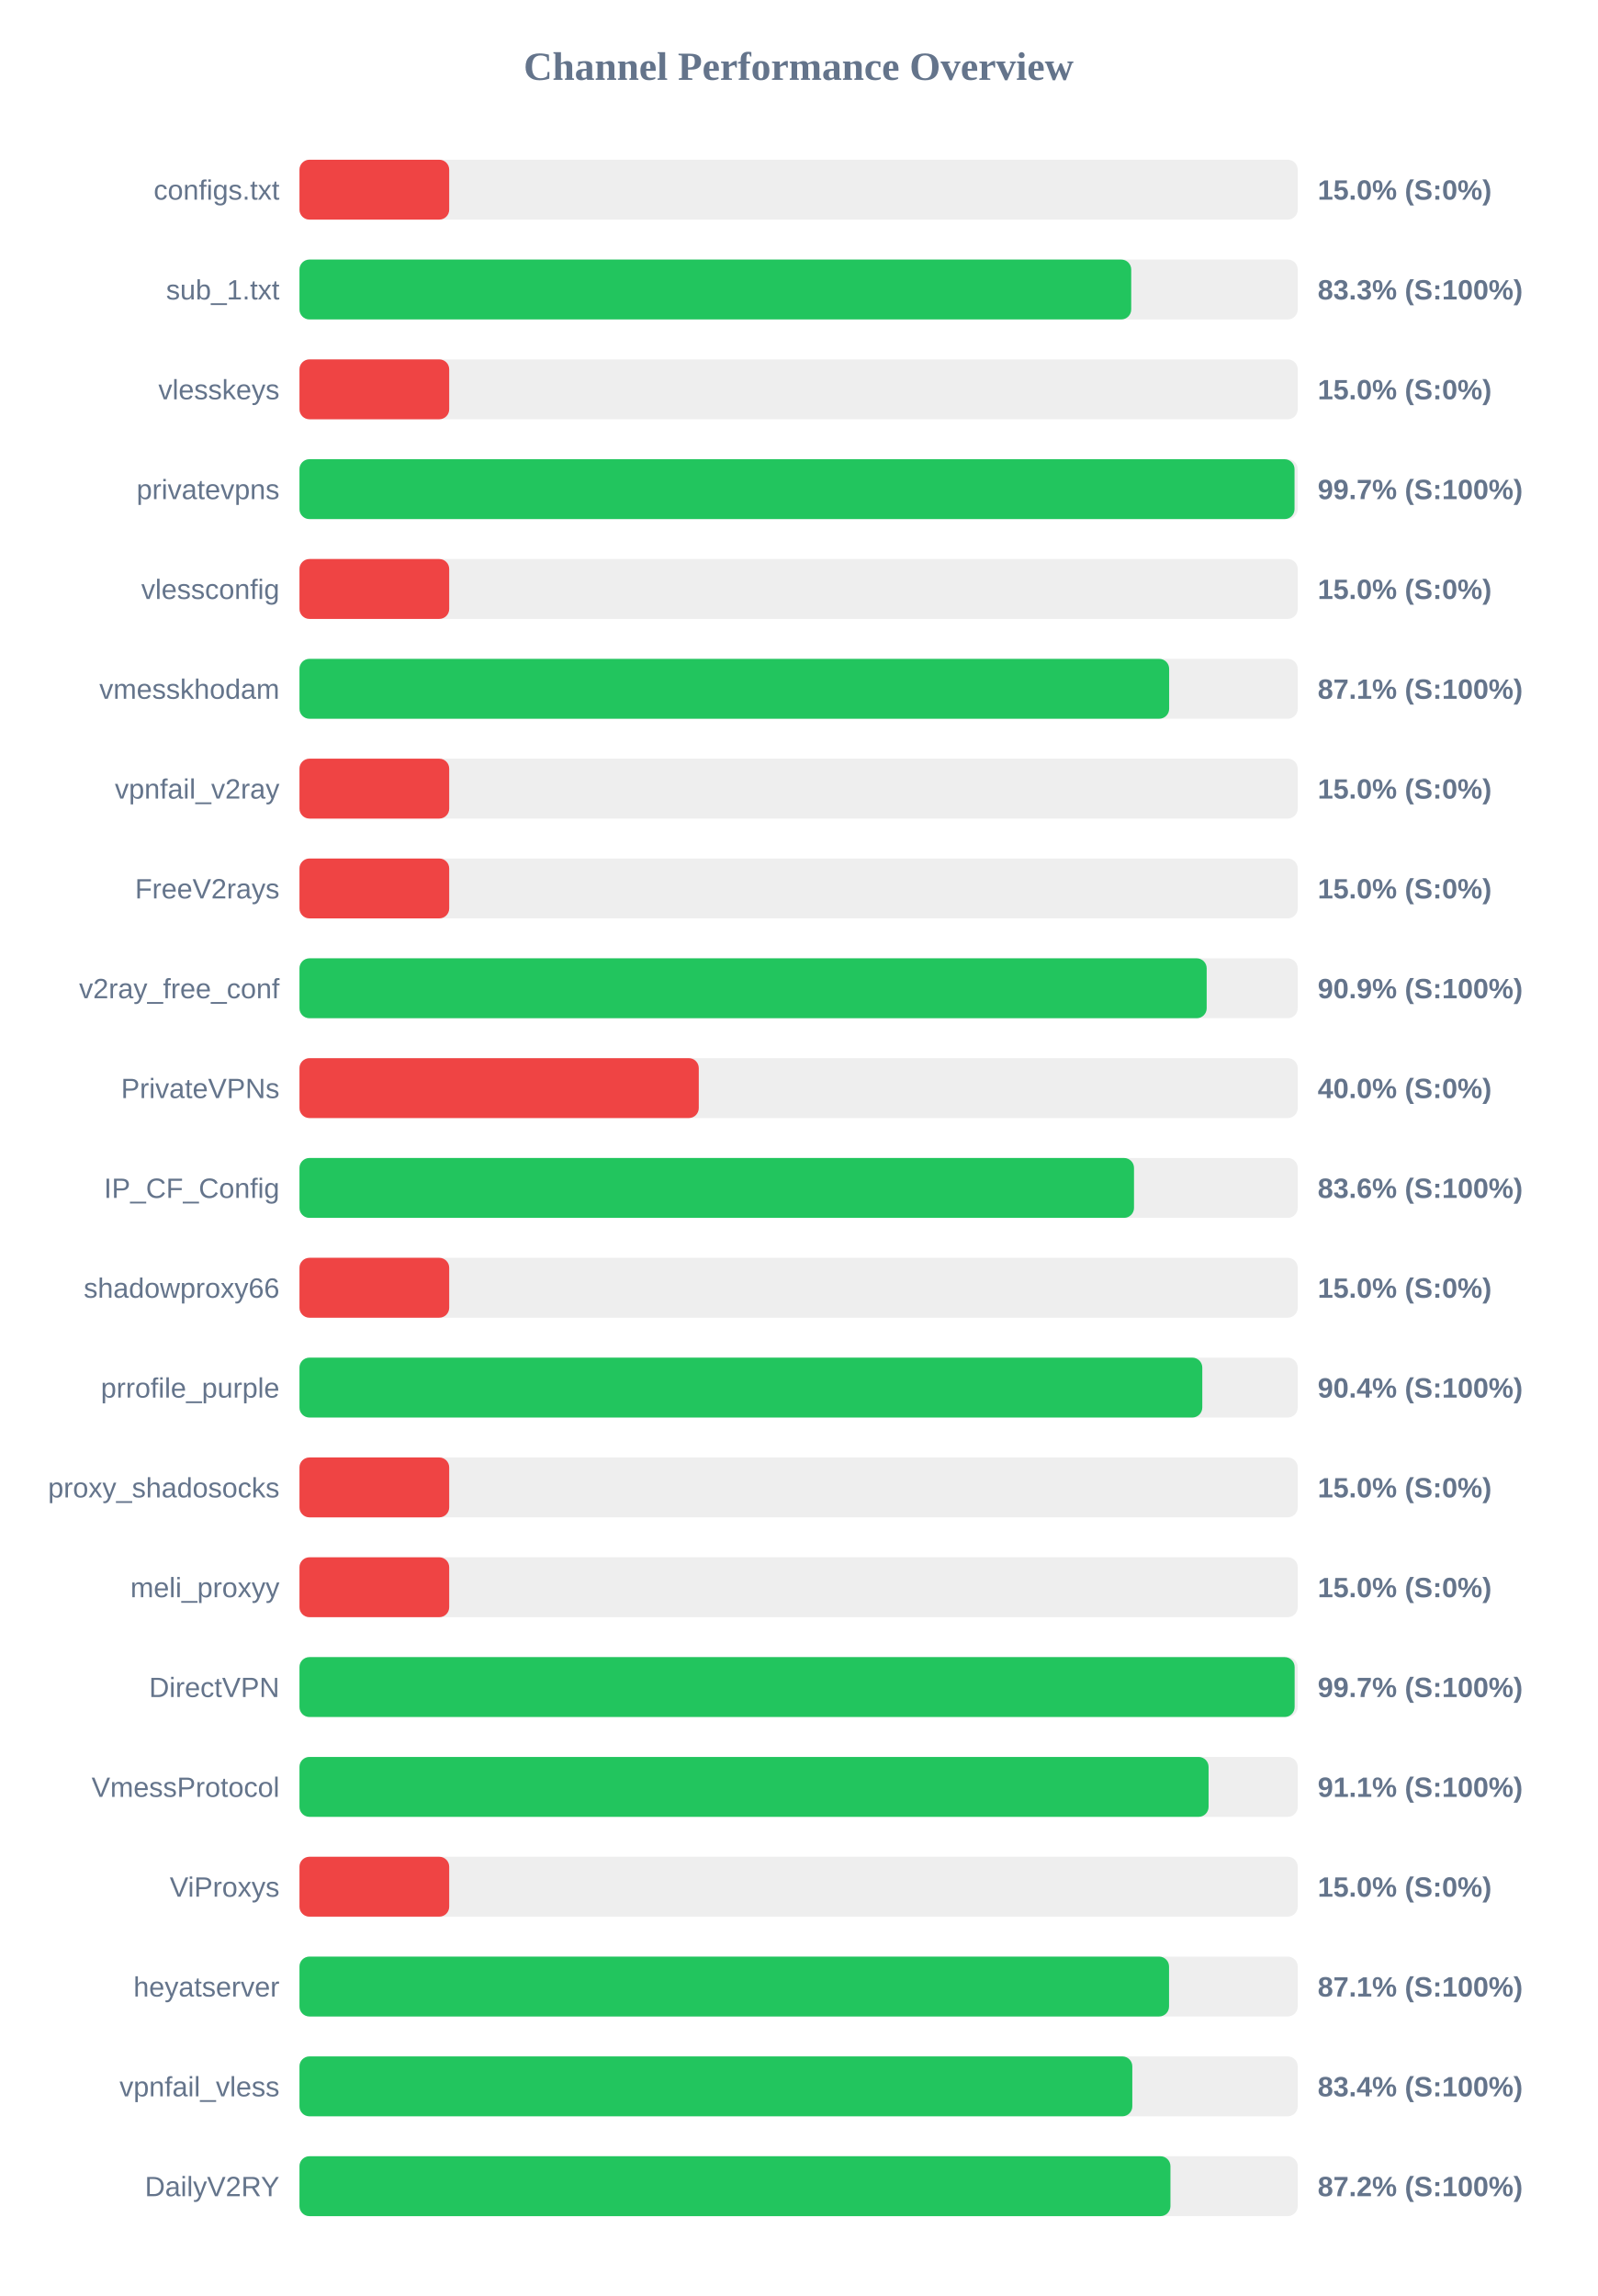
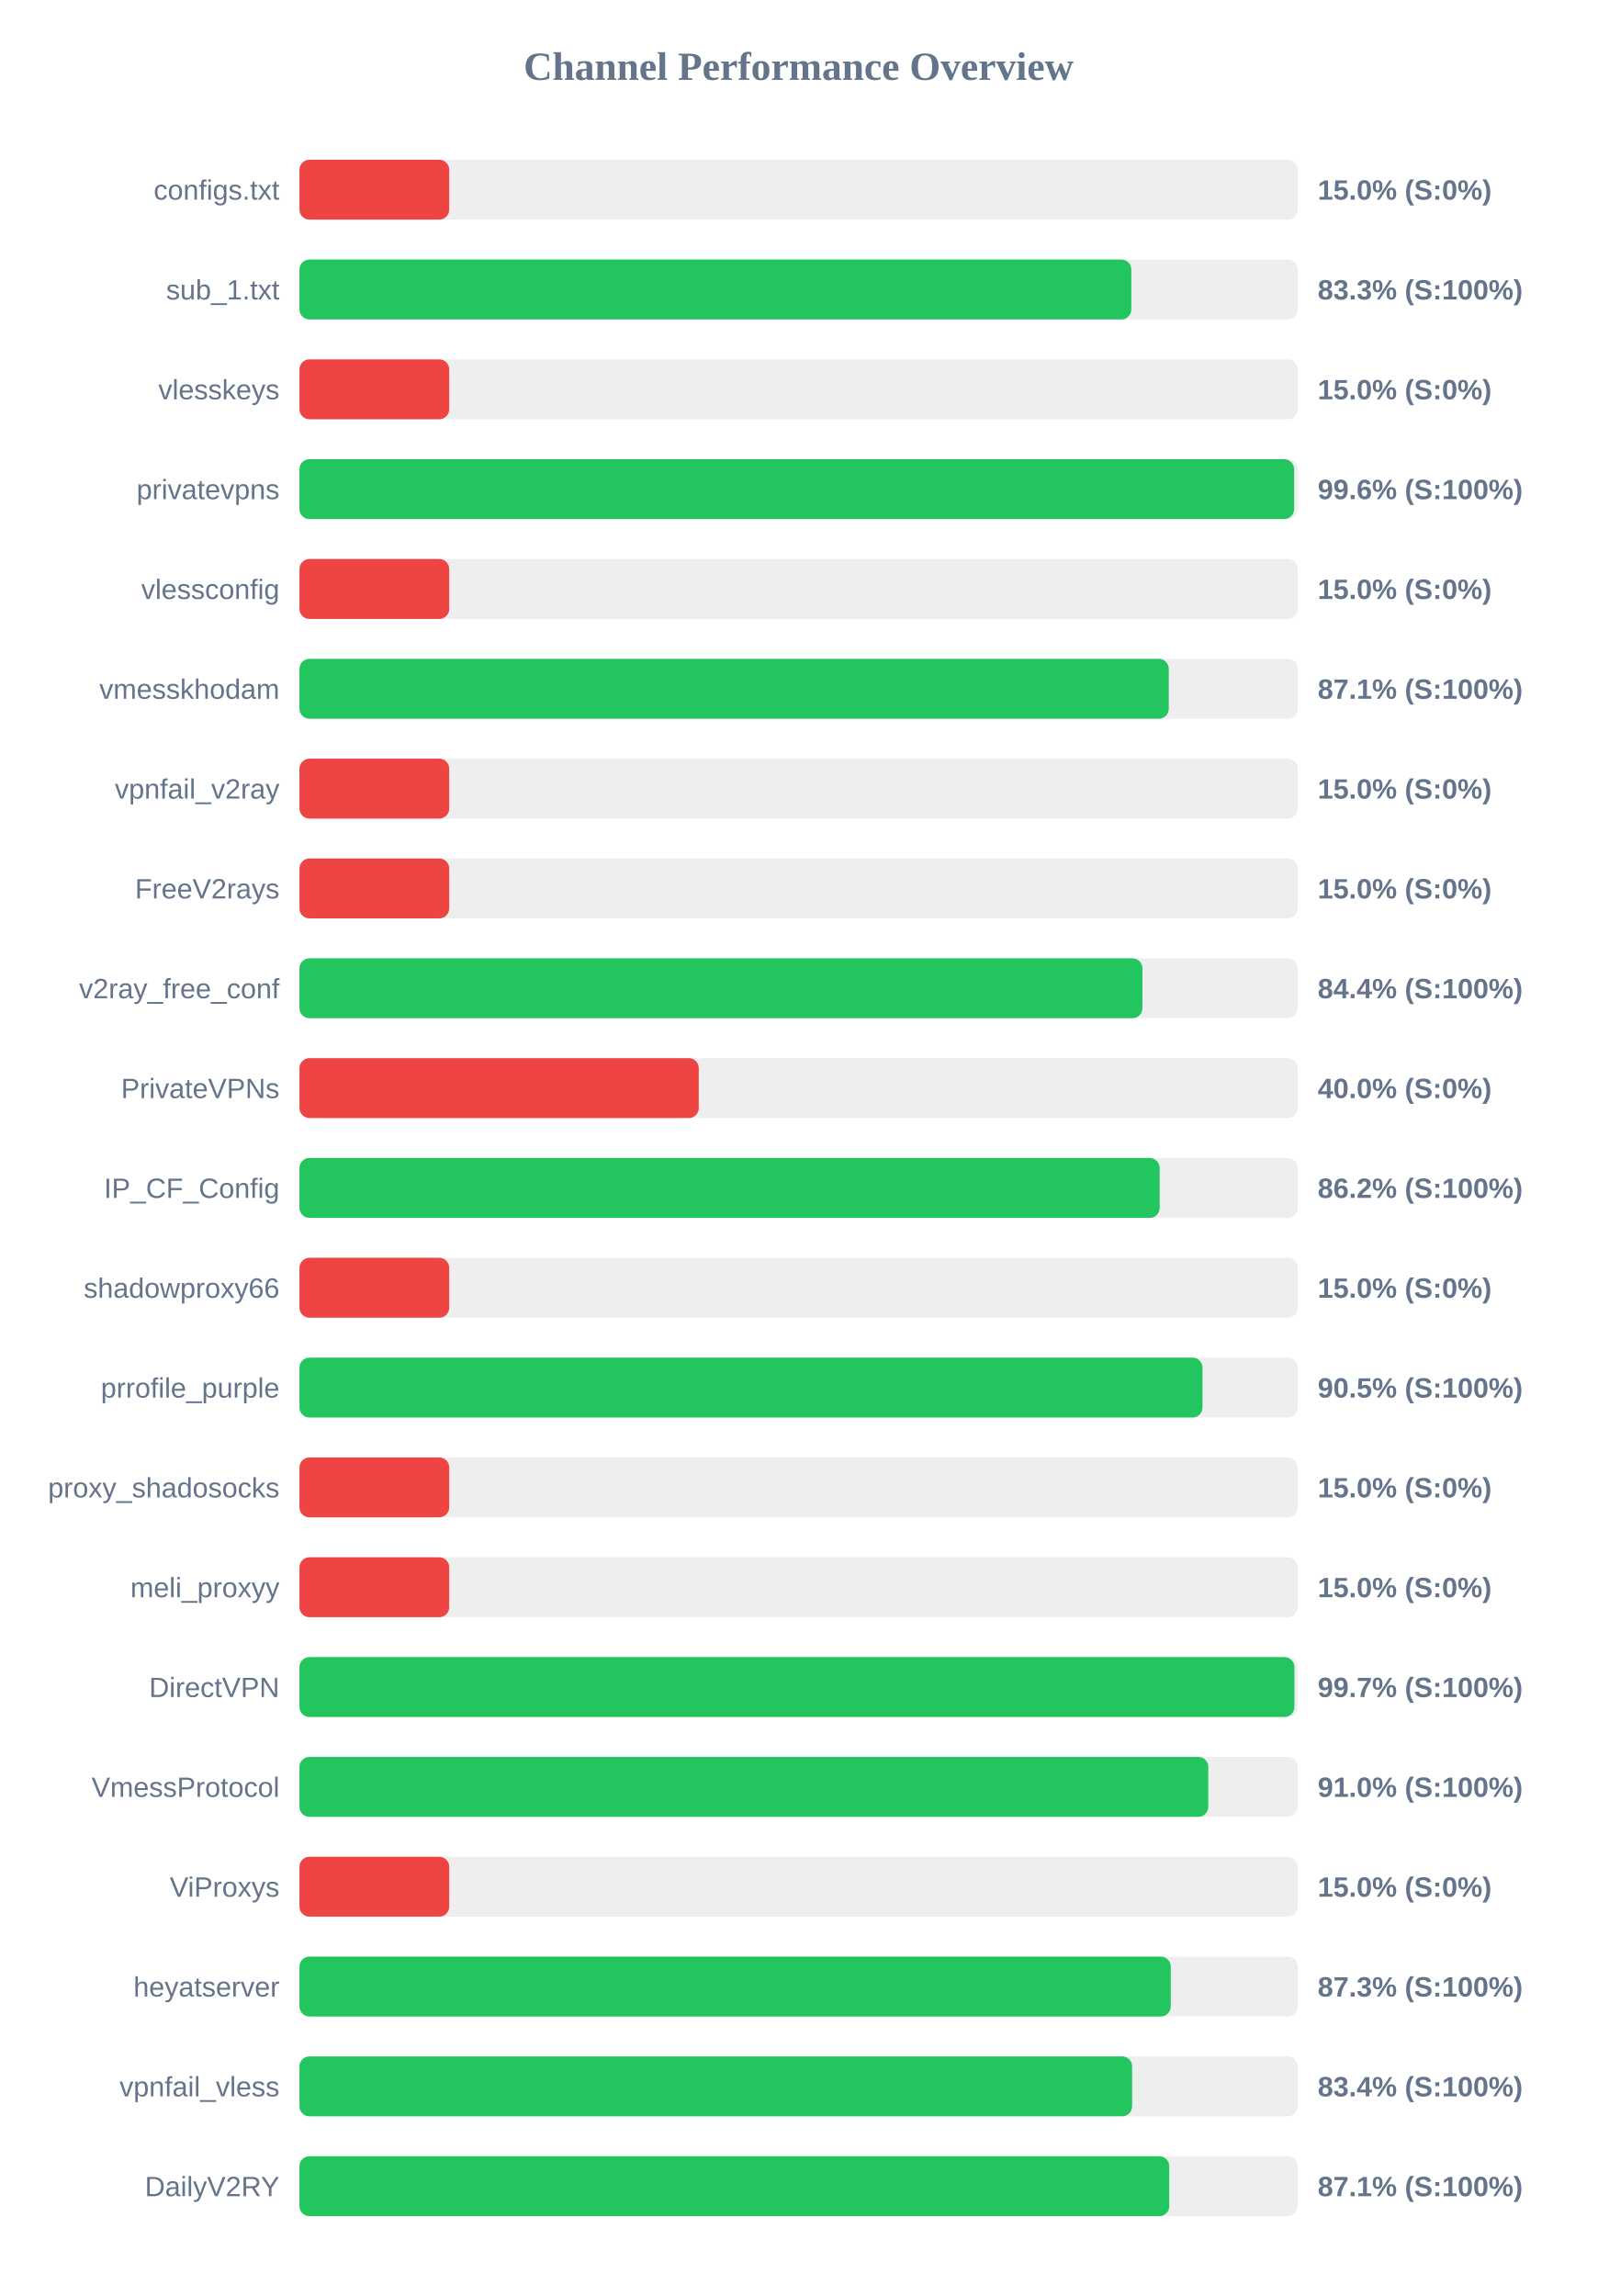
<svg xmlns="http://www.w3.org/2000/svg" width="800" height="1150" version="1.1">
  <style>
        .row { font: 14px Arial; fill: #64748b; }
        .score { font: bold 14px Arial; fill: #64748b; }
    </style>
  <text x="400" y="40" text-anchor="middle" font-size="20px" font-weight="bold" fill="#64748b">Channel Performance Overview</text>
  <rect x="150" y="80" width="500" height="30" fill="#eee" rx="5" />
  <rect x="150" y="80" width="75.0" height="30" fill="#ef4444" rx="5" />
  <text x="140" y="100" text-anchor="end" class="row">configs.txt</text>
  <text x="660" y="100" text-anchor="start" class="score">15.0% (S:0%)</text>
  <rect x="150" y="130" width="500" height="30" fill="#eee" rx="5" />
-   <rect x="150" y="130" width="416.6" height="30" fill="#22c55e" rx="5" />
+   <rect x="150" y="130" width="416.65" height="30" fill="#22c55e" rx="5" />
  <text x="140" y="150" text-anchor="end" class="row">sub_1.txt</text>
  <text x="660" y="150" text-anchor="start" class="score">83.3% (S:100%)</text>
  <rect x="150" y="180" width="500" height="30" fill="#eee" rx="5" />
  <rect x="150" y="180" width="75.0" height="30" fill="#ef4444" rx="5" />
  <text x="140" y="200" text-anchor="end" class="row">vlesskeys</text>
  <text x="660" y="200" text-anchor="start" class="score">15.0% (S:0%)</text>
  <rect x="150" y="230" width="500" height="30" fill="#eee" rx="5" />
-   <rect x="150" y="230" width="498.4" height="30" fill="#22c55e" rx="5" />
+   <rect x="150" y="230" width="498.2" height="30" fill="#22c55e" rx="5" />
  <text x="140" y="250" text-anchor="end" class="row">privatevpns</text>
-   <text x="660" y="250" text-anchor="start" class="score">99.7% (S:100%)</text>
+   <text x="660" y="250" text-anchor="start" class="score">99.6% (S:100%)</text>
  <rect x="150" y="280" width="500" height="30" fill="#eee" rx="5" />
  <rect x="150" y="280" width="75.0" height="30" fill="#ef4444" rx="5" />
  <text x="140" y="300" text-anchor="end" class="row">vlessconfig</text>
  <text x="660" y="300" text-anchor="start" class="score">15.0% (S:0%)</text>
  <rect x="150" y="330" width="500" height="30" fill="#eee" rx="5" />
-   <rect x="150" y="330" width="435.6" height="30" fill="#22c55e" rx="5" />
+   <rect x="150" y="330" width="435.4" height="30" fill="#22c55e" rx="5" />
  <text x="140" y="350" text-anchor="end" class="row">vmesskhodam</text>
  <text x="660" y="350" text-anchor="start" class="score">87.1% (S:100%)</text>
  <rect x="150" y="380" width="500" height="30" fill="#eee" rx="5" />
  <rect x="150" y="380" width="75.0" height="30" fill="#ef4444" rx="5" />
  <text x="140" y="400" text-anchor="end" class="row">vpnfail_v2ray</text>
  <text x="660" y="400" text-anchor="start" class="score">15.0% (S:0%)</text>
  <rect x="150" y="430" width="500" height="30" fill="#eee" rx="5" />
  <rect x="150" y="430" width="75.0" height="30" fill="#ef4444" rx="5" />
  <text x="140" y="450" text-anchor="end" class="row">FreeV2rays</text>
  <text x="660" y="450" text-anchor="start" class="score">15.0% (S:0%)</text>
  <rect x="150" y="480" width="500" height="30" fill="#eee" rx="5" />
-   <rect x="150" y="480" width="454.4" height="30" fill="#22c55e" rx="5" />
+   <rect x="150" y="480" width="422.2" height="30" fill="#22c55e" rx="5" />
  <text x="140" y="500" text-anchor="end" class="row">v2ray_free_conf</text>
-   <text x="660" y="500" text-anchor="start" class="score">90.9% (S:100%)</text>
+   <text x="660" y="500" text-anchor="start" class="score">84.4% (S:100%)</text>
  <rect x="150" y="530" width="500" height="30" fill="#eee" rx="5" />
  <rect x="150" y="530" width="200.0" height="30" fill="#ef4444" rx="5" />
  <text x="140" y="550" text-anchor="end" class="row">PrivateVPNs</text>
  <text x="660" y="550" text-anchor="start" class="score">40.0% (S:0%)</text>
  <rect x="150" y="580" width="500" height="30" fill="#eee" rx="5" />
-   <rect x="150" y="580" width="418.0" height="30" fill="#22c55e" rx="5" />
+   <rect x="150" y="580" width="430.85" height="30" fill="#22c55e" rx="5" />
  <text x="140" y="600" text-anchor="end" class="row">IP_CF_Config</text>
-   <text x="660" y="600" text-anchor="start" class="score">83.6% (S:100%)</text>
+   <text x="660" y="600" text-anchor="start" class="score">86.2% (S:100%)</text>
  <rect x="150" y="630" width="500" height="30" fill="#eee" rx="5" />
  <rect x="150" y="630" width="75.0" height="30" fill="#ef4444" rx="5" />
  <text x="140" y="650" text-anchor="end" class="row">shadowproxy66</text>
  <text x="660" y="650" text-anchor="start" class="score">15.0% (S:0%)</text>
  <rect x="150" y="680" width="500" height="30" fill="#eee" rx="5" />
-   <rect x="150" y="680" width="452.2" height="30" fill="#22c55e" rx="5" />
+   <rect x="150" y="680" width="452.3" height="30" fill="#22c55e" rx="5" />
  <text x="140" y="700" text-anchor="end" class="row">prrofile_purple</text>
-   <text x="660" y="700" text-anchor="start" class="score">90.4% (S:100%)</text>
+   <text x="660" y="700" text-anchor="start" class="score">90.5% (S:100%)</text>
  <rect x="150" y="730" width="500" height="30" fill="#eee" rx="5" />
  <rect x="150" y="730" width="75.0" height="30" fill="#ef4444" rx="5" />
  <text x="140" y="750" text-anchor="end" class="row">proxy_shadosocks</text>
  <text x="660" y="750" text-anchor="start" class="score">15.0% (S:0%)</text>
  <rect x="150" y="780" width="500" height="30" fill="#eee" rx="5" />
  <rect x="150" y="780" width="75.0" height="30" fill="#ef4444" rx="5" />
  <text x="140" y="800" text-anchor="end" class="row">meli_proxyy</text>
  <text x="660" y="800" text-anchor="start" class="score">15.0% (S:0%)</text>
  <rect x="150" y="830" width="500" height="30" fill="#eee" rx="5" />
-   <rect x="150" y="830" width="498.45" height="30" fill="#22c55e" rx="5" />
+   <rect x="150" y="830" width="498.35" height="30" fill="#22c55e" rx="5" />
  <text x="140" y="850" text-anchor="end" class="row">DirectVPN</text>
  <text x="660" y="850" text-anchor="start" class="score">99.7% (S:100%)</text>
  <rect x="150" y="880" width="500" height="30" fill="#eee" rx="5" />
-   <rect x="150" y="880" width="455.35" height="30" fill="#22c55e" rx="5" />
+   <rect x="150" y="880" width="455.2" height="30" fill="#22c55e" rx="5" />
  <text x="140" y="900" text-anchor="end" class="row">VmessProtocol</text>
-   <text x="660" y="900" text-anchor="start" class="score">91.1% (S:100%)</text>
+   <text x="660" y="900" text-anchor="start" class="score">91.0% (S:100%)</text>
  <rect x="150" y="930" width="500" height="30" fill="#eee" rx="5" />
  <rect x="150" y="930" width="75.0" height="30" fill="#ef4444" rx="5" />
  <text x="140" y="950" text-anchor="end" class="row">ViProxys</text>
  <text x="660" y="950" text-anchor="start" class="score">15.0% (S:0%)</text>
  <rect x="150" y="980" width="500" height="30" fill="#eee" rx="5" />
-   <rect x="150" y="980" width="435.55" height="30" fill="#22c55e" rx="5" />
+   <rect x="150" y="980" width="436.4" height="30" fill="#22c55e" rx="5" />
  <text x="140" y="1000" text-anchor="end" class="row">heyatserver</text>
-   <text x="660" y="1000" text-anchor="start" class="score">87.1% (S:100%)</text>
+   <text x="660" y="1000" text-anchor="start" class="score">87.3% (S:100%)</text>
  <rect x="150" y="1030" width="500" height="30" fill="#eee" rx="5" />
-   <rect x="150" y="1030" width="417.15" height="30" fill="#22c55e" rx="5" />
+   <rect x="150" y="1030" width="417.05" height="30" fill="#22c55e" rx="5" />
  <text x="140" y="1050" text-anchor="end" class="row">vpnfail_vless</text>
  <text x="660" y="1050" text-anchor="start" class="score">83.4% (S:100%)</text>
  <rect x="150" y="1080" width="500" height="30" fill="#eee" rx="5" />
-   <rect x="150" y="1080" width="436.25" height="30" fill="#22c55e" rx="5" />
+   <rect x="150" y="1080" width="435.65" height="30" fill="#22c55e" rx="5" />
  <text x="140" y="1100" text-anchor="end" class="row">DailyV2RY</text>
-   <text x="660" y="1100" text-anchor="start" class="score">87.2% (S:100%)</text>
+   <text x="660" y="1100" text-anchor="start" class="score">87.1% (S:100%)</text>
</svg>
